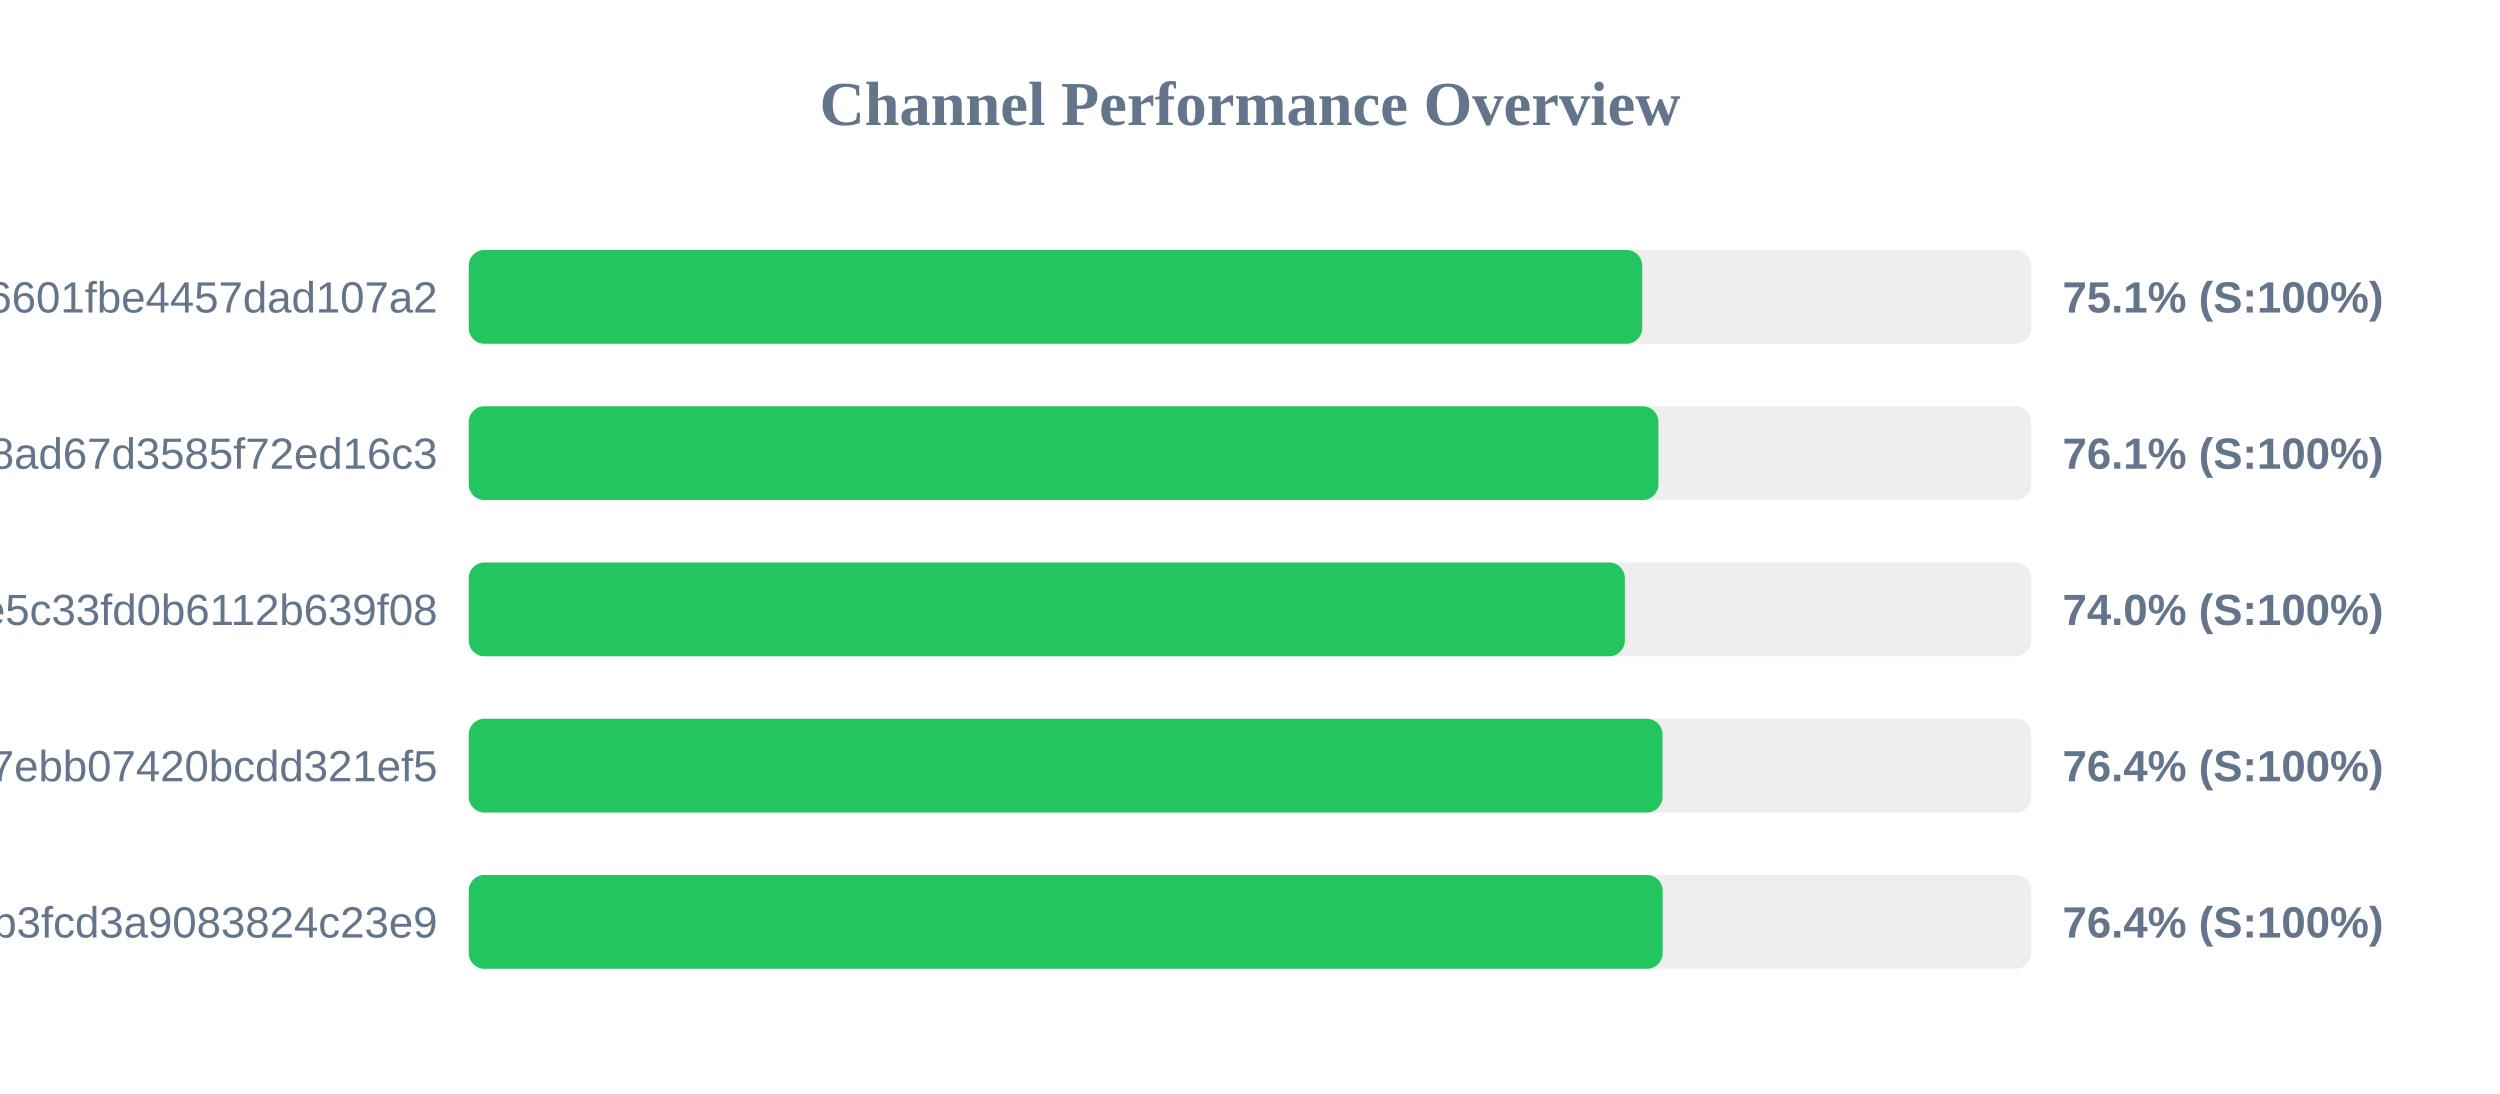
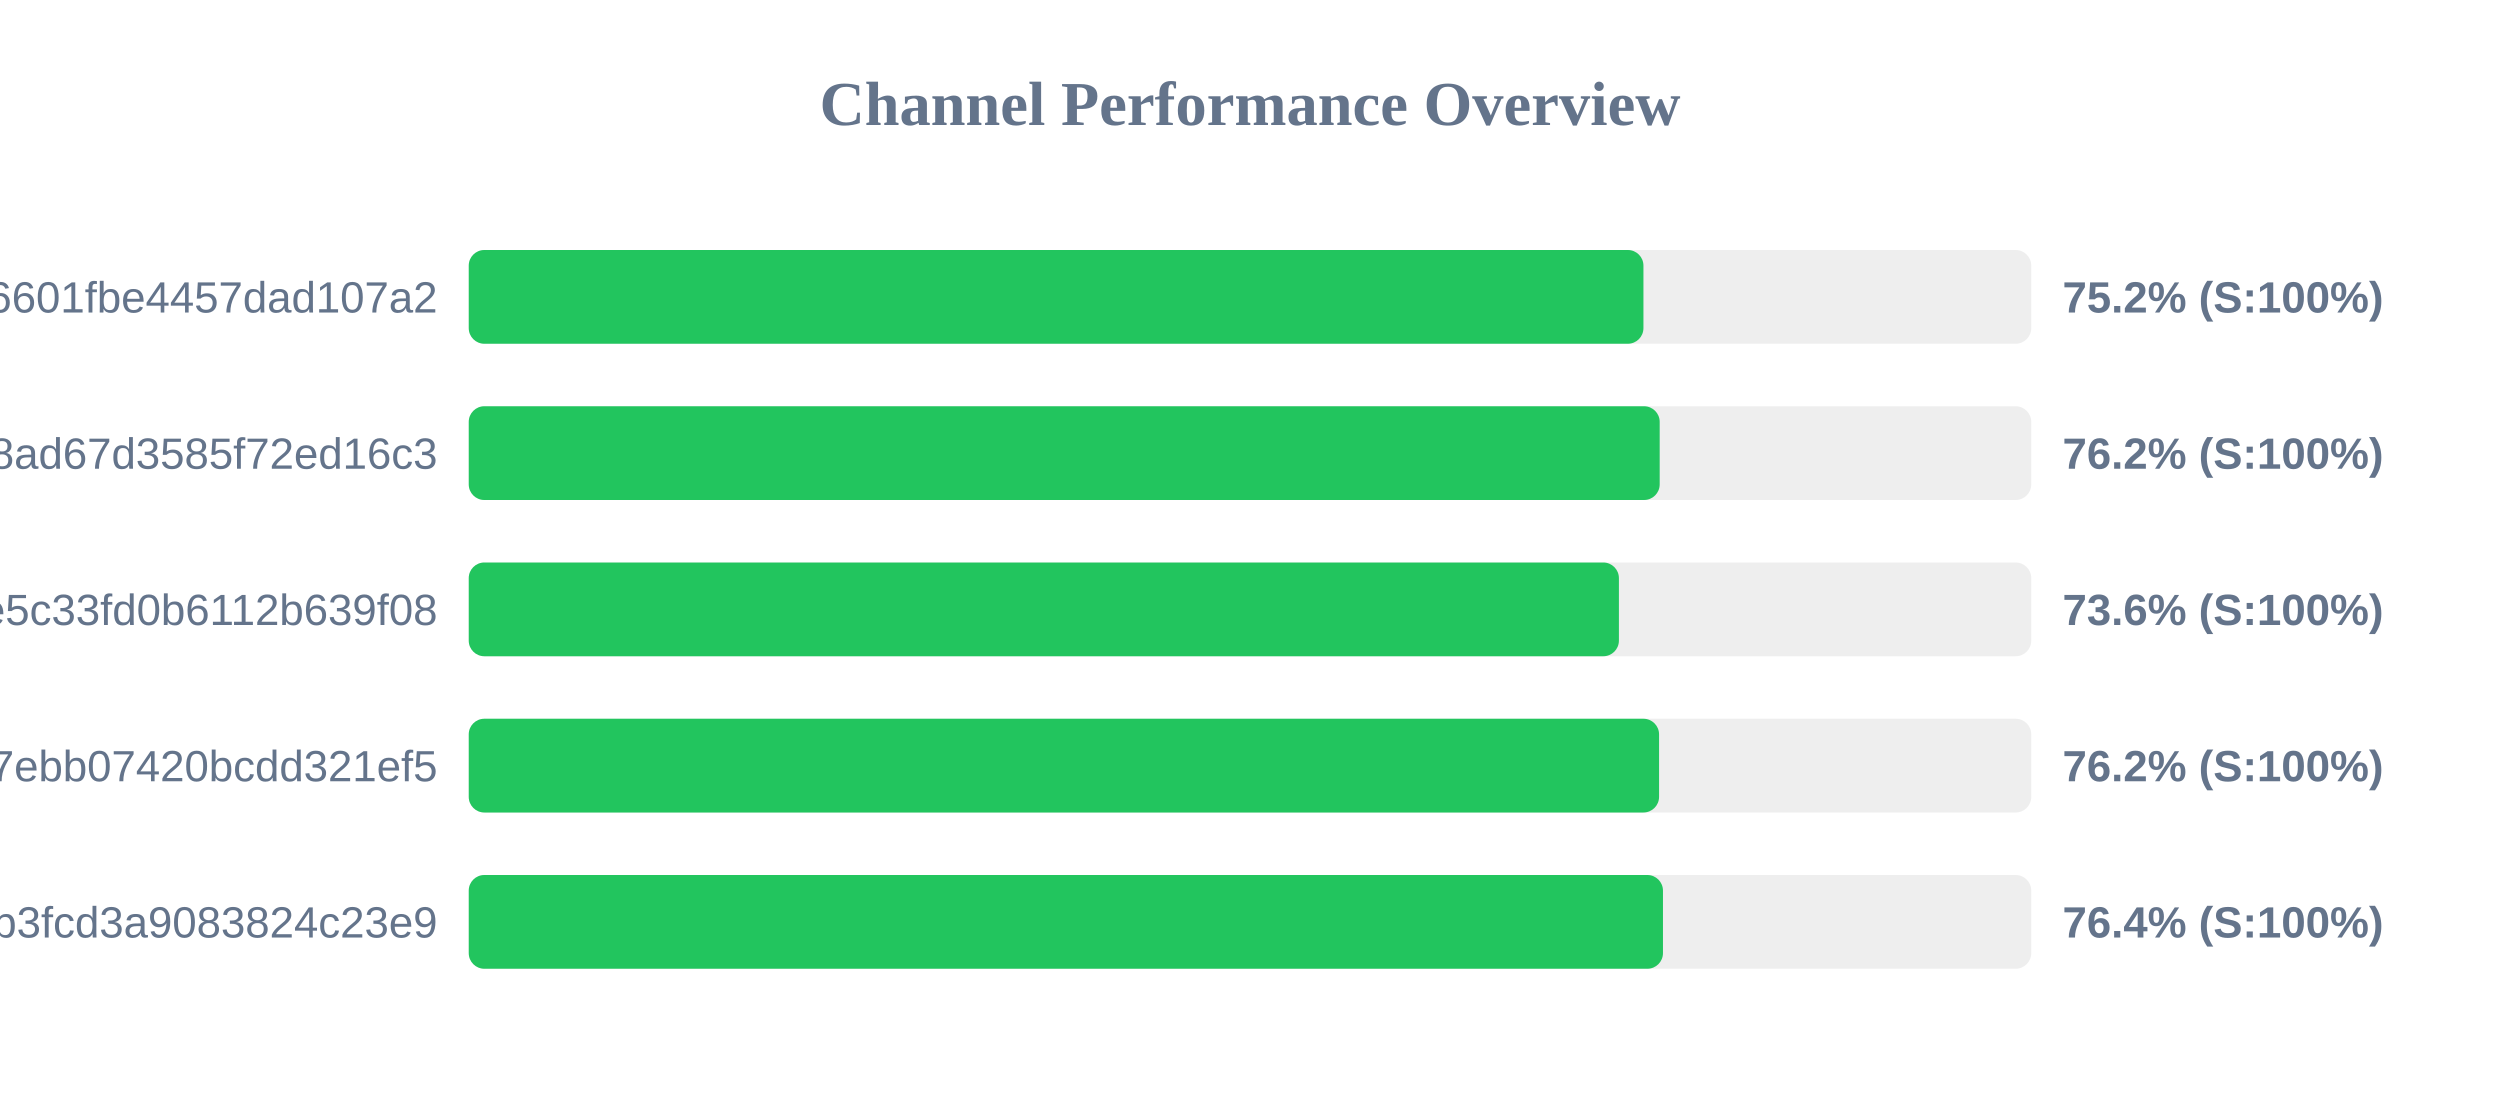
<svg xmlns="http://www.w3.org/2000/svg" width="800" height="350" version="1.1">
  <style>
        .row { font: 14px Arial; fill: #64748b; }
        .score { font: bold 14px Arial; fill: #64748b; }
    </style>
  <text x="400" y="40" text-anchor="middle" font-size="20px" font-weight="bold" fill="#64748b">Channel Performance Overview</text>
  <rect x="150" y="80" width="500" height="30" fill="#eee" rx="5" />
-   <rect x="150" y="80" width="375.5" height="30" fill="#22c55e" rx="5" />
+   <rect x="150" y="80" width="375.9" height="30" fill="#22c55e" rx="5" />
  <text x="140" y="100" text-anchor="end" class="row">6ca22ad3b96aa6601fbe4457dad107a2</text>
-   <text x="660" y="100" text-anchor="start" class="score">75.1% (S:100%)</text>
+   <text x="660" y="100" text-anchor="start" class="score">75.2% (S:100%)</text>
  <rect x="150" y="130" width="500" height="30" fill="#eee" rx="5" />
-   <rect x="150" y="130" width="380.7" height="30" fill="#22c55e" rx="5" />
+   <rect x="150" y="130" width="381.1" height="30" fill="#22c55e" rx="5" />
  <text x="140" y="150" text-anchor="end" class="row">d2ddf60933dd08ad67d3585f72ed16c3</text>
-   <text x="660" y="150" text-anchor="start" class="score">76.1% (S:100%)</text>
+   <text x="660" y="150" text-anchor="start" class="score">76.2% (S:100%)</text>
  <rect x="150" y="180" width="500" height="30" fill="#eee" rx="5" />
-   <rect x="150" y="180" width="369.95" height="30" fill="#22c55e" rx="5" />
+   <rect x="150" y="180" width="368.05" height="30" fill="#22c55e" rx="5" />
  <text x="140" y="200" text-anchor="end" class="row">56c52d37015ce5c33fd0b6112b639f08</text>
-   <text x="660" y="200" text-anchor="start" class="score">74.0% (S:100%)</text>
+   <text x="660" y="200" text-anchor="start" class="score">73.6% (S:100%)</text>
  <rect x="150" y="230" width="500" height="30" fill="#eee" rx="5" />
-   <rect x="150" y="230" width="382.0" height="30" fill="#22c55e" rx="5" />
+   <rect x="150" y="230" width="380.9" height="30" fill="#22c55e" rx="5" />
  <text x="140" y="250" text-anchor="end" class="row">dcd03ae545a147ebb07420bcdd321ef5</text>
-   <text x="660" y="250" text-anchor="start" class="score">76.4% (S:100%)</text>
+   <text x="660" y="250" text-anchor="start" class="score">76.2% (S:100%)</text>
  <rect x="150" y="280" width="500" height="30" fill="#eee" rx="5" />
-   <rect x="150" y="280" width="382.05" height="30" fill="#22c55e" rx="5" />
+   <rect x="150" y="280" width="382.15" height="30" fill="#22c55e" rx="5" />
  <text x="140" y="300" text-anchor="end" class="row">subscribe?token=8bc38a0c131e9b3fcd3a9083824c23e9</text>
  <text x="660" y="300" text-anchor="start" class="score">76.4% (S:100%)</text>
</svg>
